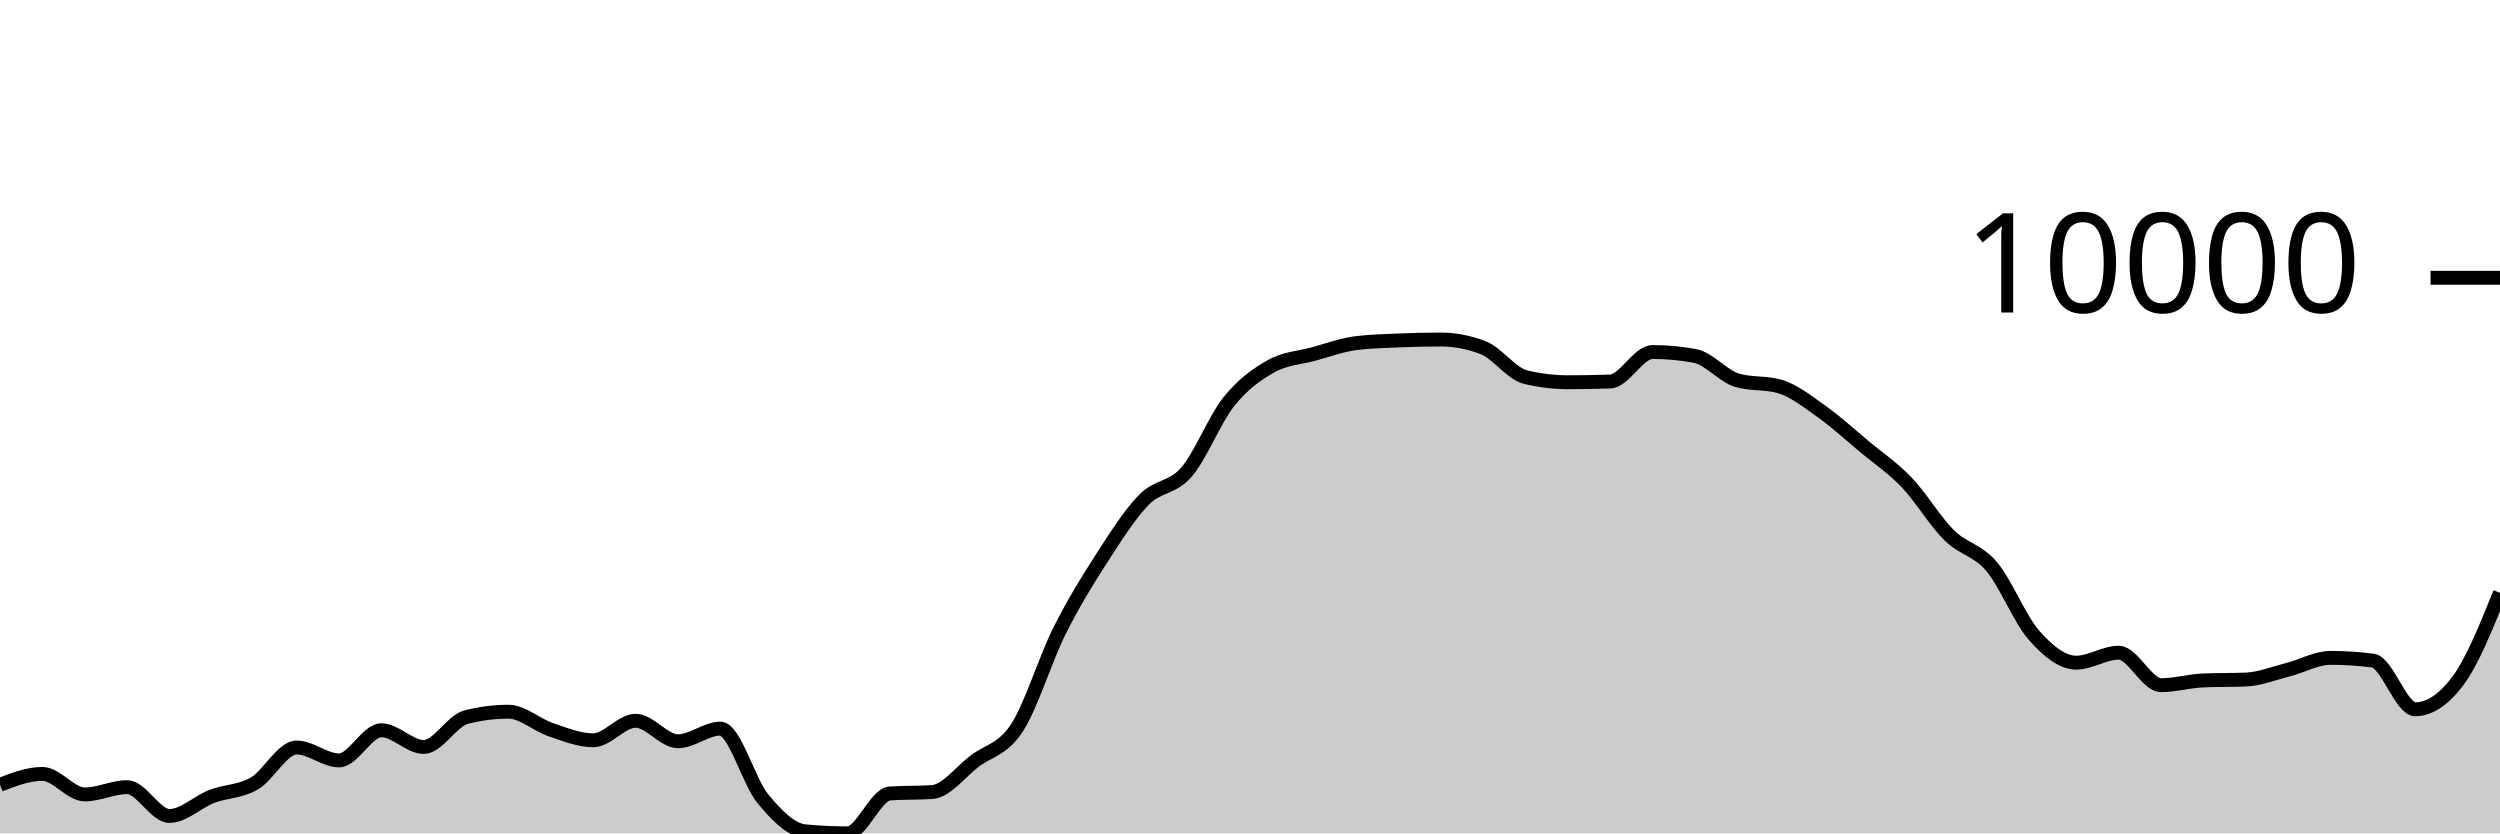
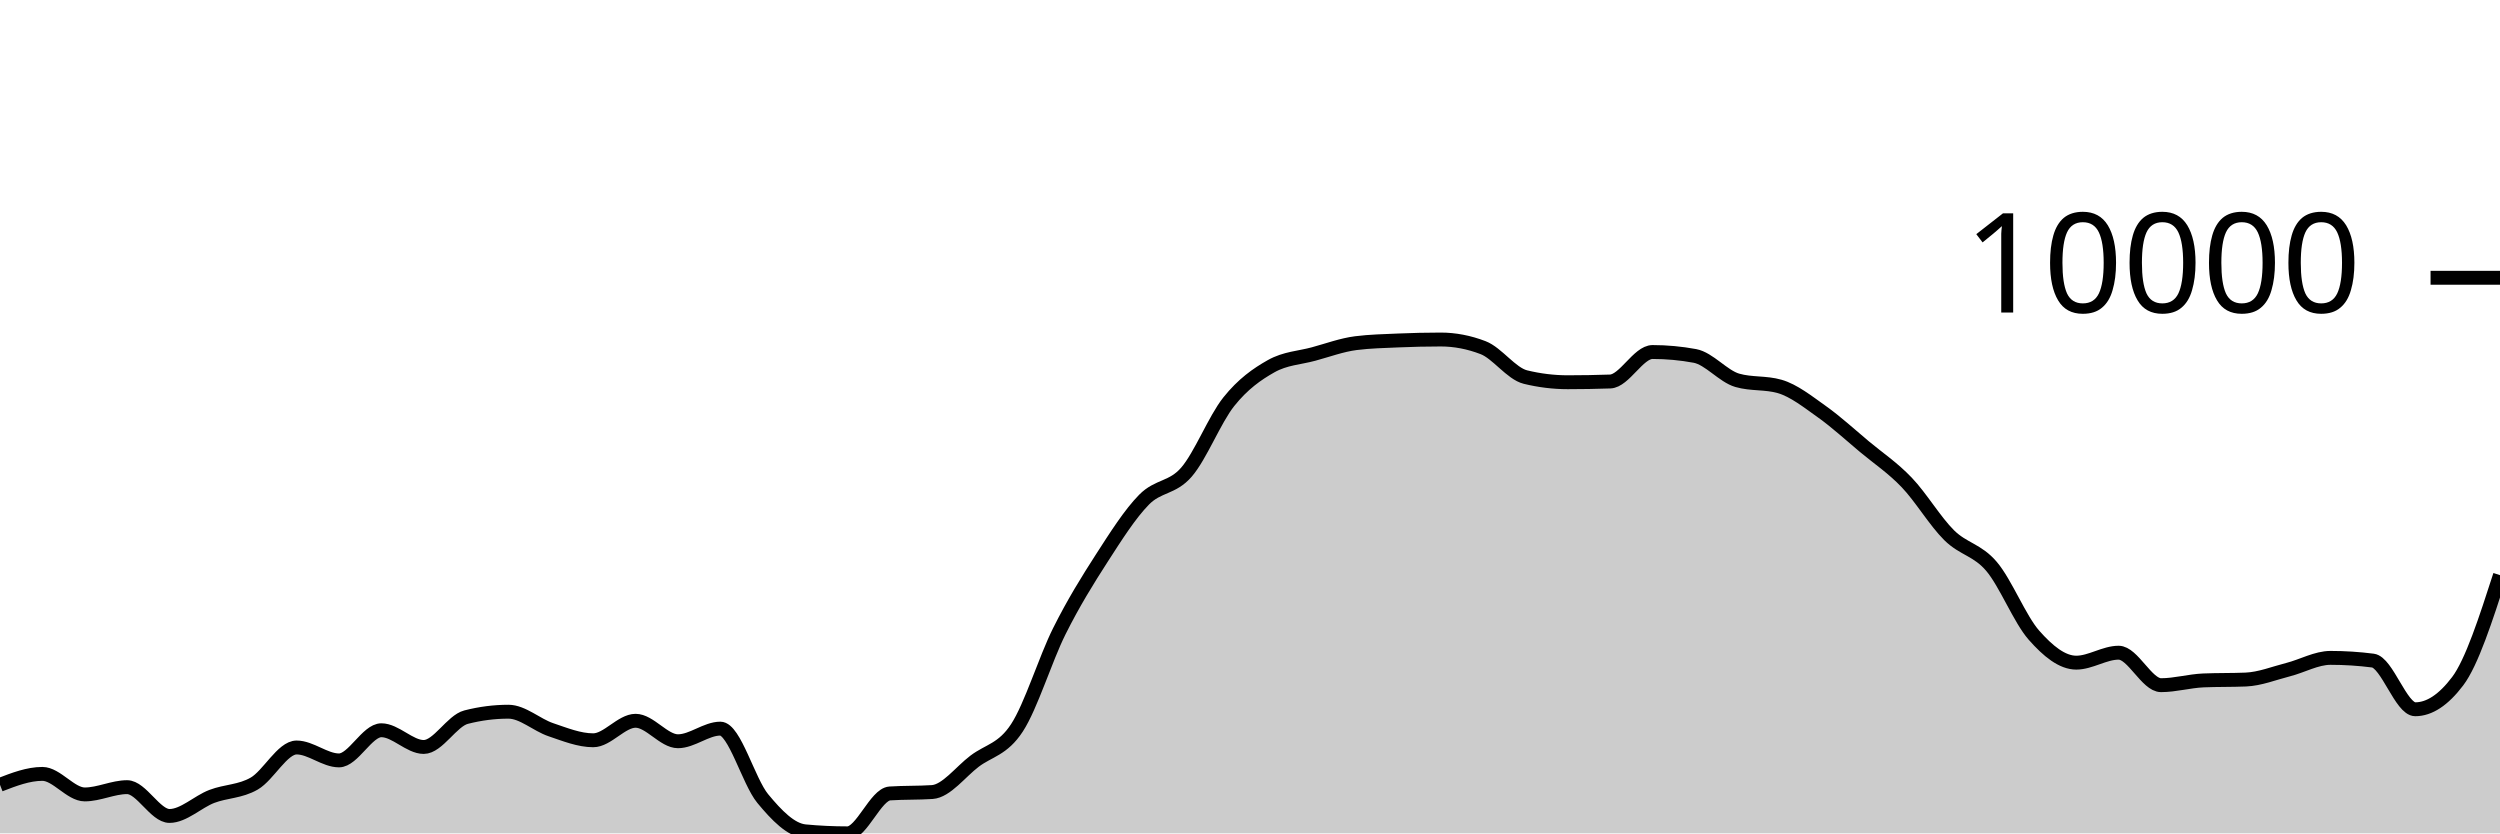
<svg xmlns="http://www.w3.org/2000/svg" viewBox="0 0 180 60">
  <g transform="translate(0,20)">
-     <path class="area" fill="rgba(0, 0, 0, 0.2)" d="M0,36.505C1.017,36.112,2.034,35.72,3.051,35.72C4.068,35.72,5.085,37.199,6.102,37.199C7.119,37.199,8.136,36.675,9.153,36.675C10.169,36.675,11.186,38.749,12.203,38.749C13.22,38.749,14.237,37.73,15.254,37.341C16.271,36.953,17.288,37.004,18.305,36.417C19.322,35.83,20.339,33.819,21.356,33.819C22.373,33.819,23.39,34.749,24.407,34.749C25.424,34.749,26.441,32.578,27.458,32.578C28.475,32.578,29.492,33.782,30.508,33.782C31.525,33.782,32.542,31.894,33.559,31.634C34.576,31.373,35.593,31.243,36.61,31.243C37.627,31.243,38.644,32.197,39.661,32.539C40.678,32.882,41.695,33.3,42.712,33.3C43.729,33.3,44.746,31.896,45.763,31.896C46.78,31.896,47.797,33.37,48.814,33.37C49.831,33.37,50.847,32.461,51.864,32.461C52.881,32.461,53.898,36.26,54.915,37.493C55.932,38.725,56.949,39.761,57.966,39.856C58.983,39.952,60,40,61.017,40C62.034,40,63.051,37.196,64.068,37.128C65.085,37.061,66.102,37.094,67.119,37.027C68.136,36.959,69.153,35.577,70.169,34.806C71.186,34.036,72.203,33.964,73.22,32.404C74.237,30.844,75.254,27.481,76.271,25.446C77.288,23.411,78.305,21.774,79.322,20.195C80.339,18.617,81.356,17.009,82.373,15.975C83.39,14.941,84.407,15.169,85.424,13.994C86.441,12.818,87.458,10.193,88.475,8.922C89.492,7.65,90.508,6.937,91.525,6.365C92.542,5.793,93.559,5.767,94.576,5.49C95.593,5.214,96.61,4.835,97.627,4.706C98.644,4.578,99.661,4.557,100.678,4.513C101.695,4.47,102.712,4.445,103.729,4.445C104.746,4.445,105.763,4.64,106.78,5.03C107.797,5.42,108.814,6.901,109.831,7.149C110.847,7.397,111.864,7.521,112.881,7.521C113.898,7.521,114.915,7.503,115.932,7.468C116.949,7.433,117.966,5.345,118.983,5.345C120,5.345,121.017,5.439,122.034,5.627C123.051,5.816,124.068,7.09,125.085,7.383C126.102,7.677,127.119,7.53,128.136,7.823C129.153,8.116,130.169,8.928,131.186,9.65C132.203,10.373,133.22,11.309,134.237,12.158C135.254,13.006,136.271,13.677,137.288,14.741C138.305,15.804,139.322,17.53,140.339,18.536C141.356,19.543,142.373,19.583,143.39,20.782C144.407,21.98,145.424,24.575,146.441,25.73C147.458,26.885,148.475,27.711,149.492,27.711C150.508,27.711,151.525,26.994,152.542,26.994C153.559,26.994,154.576,29.333,155.593,29.333C156.61,29.333,157.627,29.033,158.644,28.99C159.661,28.948,160.678,28.969,161.695,28.927C162.712,28.885,163.729,28.473,164.746,28.213C165.763,27.953,166.78,27.367,167.797,27.367C168.814,27.367,169.831,27.432,170.847,27.562C171.864,27.691,172.881,31.067,173.898,31.067C174.915,31.067,175.932,30.396,176.949,29.052C177.966,27.709,178.983,25.196,180,22.684L180,40C178.983,40,177.966,40,176.949,40C175.932,40,174.915,40,173.898,40C172.881,40,171.864,40,170.847,40C169.831,40,168.814,40,167.797,40C166.78,40,165.763,40,164.746,40C163.729,40,162.712,40,161.695,40C160.678,40,159.661,40,158.644,40C157.627,40,156.61,40,155.593,40C154.576,40,153.559,40,152.542,40C151.525,40,150.508,40,149.492,40C148.475,40,147.458,40,146.441,40C145.424,40,144.407,40,143.39,40C142.373,40,141.356,40,140.339,40C139.322,40,138.305,40,137.288,40C136.271,40,135.254,40,134.237,40C133.22,40,132.203,40,131.186,40C130.169,40,129.153,40,128.136,40C127.119,40,126.102,40,125.085,40C124.068,40,123.051,40,122.034,40C121.017,40,120,40,118.983,40C117.966,40,116.949,40,115.932,40C114.915,40,113.898,40,112.881,40C111.864,40,110.847,40,109.831,40C108.814,40,107.797,40,106.78,40C105.763,40,104.746,40,103.729,40C102.712,40,101.695,40,100.678,40C99.661,40,98.644,40,97.627,40C96.61,40,95.593,40,94.576,40C93.559,40,92.542,40,91.525,40C90.508,40,89.492,40,88.475,40C87.458,40,86.441,40,85.424,40C84.407,40,83.39,40,82.373,40C81.356,40,80.339,40,79.322,40C78.305,40,77.288,40,76.271,40C75.254,40,74.237,40,73.22,40C72.203,40,71.186,40,70.169,40C69.153,40,68.136,40,67.119,40C66.102,40,65.085,40,64.068,40C63.051,40,62.034,40,61.017,40C60,40,58.983,40,57.966,40C56.949,40,55.932,40,54.915,40C53.898,40,52.881,40,51.864,40C50.847,40,49.831,40,48.814,40C47.797,40,46.78,40,45.763,40C44.746,40,43.729,40,42.712,40C41.695,40,40.678,40,39.661,40C38.644,40,37.627,40,36.61,40C35.593,40,34.576,40,33.559,40C32.542,40,31.525,40,30.508,40C29.492,40,28.475,40,27.458,40C26.441,40,25.424,40,24.407,40C23.39,40,22.373,40,21.356,40C20.339,40,19.322,40,18.305,40C17.288,40,16.271,40,15.254,40C14.237,40,13.22,40,12.203,40C11.186,40,10.169,40,9.153,40C8.136,40,7.119,40,6.102,40C5.085,40,4.068,40,3.051,40C2.034,40,1.017,40,0,40Z" />
-     <path class="line" stroke="black" fill="none" d="M0,36.505C1.017,36.112,2.034,35.72,3.051,35.72C4.068,35.72,5.085,37.199,6.102,37.199C7.119,37.199,8.136,36.675,9.153,36.675C10.169,36.675,11.186,38.749,12.203,38.749C13.22,38.749,14.237,37.73,15.254,37.341C16.271,36.953,17.288,37.004,18.305,36.417C19.322,35.83,20.339,33.819,21.356,33.819C22.373,33.819,23.39,34.749,24.407,34.749C25.424,34.749,26.441,32.578,27.458,32.578C28.475,32.578,29.492,33.782,30.508,33.782C31.525,33.782,32.542,31.894,33.559,31.634C34.576,31.373,35.593,31.243,36.61,31.243C37.627,31.243,38.644,32.197,39.661,32.539C40.678,32.882,41.695,33.3,42.712,33.3C43.729,33.3,44.746,31.896,45.763,31.896C46.78,31.896,47.797,33.37,48.814,33.37C49.831,33.37,50.847,32.461,51.864,32.461C52.881,32.461,53.898,36.26,54.915,37.493C55.932,38.725,56.949,39.761,57.966,39.856C58.983,39.952,60,40,61.017,40C62.034,40,63.051,37.196,64.068,37.128C65.085,37.061,66.102,37.094,67.119,37.027C68.136,36.959,69.153,35.577,70.169,34.806C71.186,34.036,72.203,33.964,73.22,32.404C74.237,30.844,75.254,27.481,76.271,25.446C77.288,23.411,78.305,21.774,79.322,20.195C80.339,18.617,81.356,17.009,82.373,15.975C83.39,14.941,84.407,15.169,85.424,13.994C86.441,12.818,87.458,10.193,88.475,8.922C89.492,7.65,90.508,6.937,91.525,6.365C92.542,5.793,93.559,5.767,94.576,5.49C95.593,5.214,96.61,4.835,97.627,4.706C98.644,4.578,99.661,4.557,100.678,4.513C101.695,4.47,102.712,4.445,103.729,4.445C104.746,4.445,105.763,4.64,106.78,5.03C107.797,5.42,108.814,6.901,109.831,7.149C110.847,7.397,111.864,7.521,112.881,7.521C113.898,7.521,114.915,7.503,115.932,7.468C116.949,7.433,117.966,5.345,118.983,5.345C120,5.345,121.017,5.439,122.034,5.627C123.051,5.816,124.068,7.09,125.085,7.383C126.102,7.677,127.119,7.53,128.136,7.823C129.153,8.116,130.169,8.928,131.186,9.65C132.203,10.373,133.22,11.309,134.237,12.158C135.254,13.006,136.271,13.677,137.288,14.741C138.305,15.804,139.322,17.53,140.339,18.536C141.356,19.543,142.373,19.583,143.39,20.782C144.407,21.98,145.424,24.575,146.441,25.73C147.458,26.885,148.475,27.711,149.492,27.711C150.508,27.711,151.525,26.994,152.542,26.994C153.559,26.994,154.576,29.333,155.593,29.333C156.61,29.333,157.627,29.033,158.644,28.99C159.661,28.948,160.678,28.969,161.695,28.927C162.712,28.885,163.729,28.473,164.746,28.213C165.763,27.953,166.78,27.367,167.797,27.367C168.814,27.367,169.831,27.432,170.847,27.562C171.864,27.691,172.881,31.067,173.898,31.067C174.915,31.067,175.932,30.396,176.949,29.052C177.966,27.709,178.983,25.196,180,22.684" />
+     <path class="area" fill="rgba(0, 0, 0, 0.2)" d="M0,36.505C1.017,36.112,2.034,35.72,3.051,35.72C4.068,35.72,5.085,37.199,6.102,37.199C7.119,37.199,8.136,36.675,9.153,36.675C10.169,36.675,11.186,38.749,12.203,38.749C13.22,38.749,14.237,37.73,15.254,37.341C16.271,36.953,17.288,37.004,18.305,36.417C19.322,35.83,20.339,33.819,21.356,33.819C22.373,33.819,23.39,34.749,24.407,34.749C25.424,34.749,26.441,32.578,27.458,32.578C28.475,32.578,29.492,33.782,30.508,33.782C31.525,33.782,32.542,31.894,33.559,31.634C34.576,31.373,35.593,31.243,36.61,31.243C37.627,31.243,38.644,32.197,39.661,32.539C40.678,32.882,41.695,33.3,42.712,33.3C43.729,33.3,44.746,31.896,45.763,31.896C46.78,31.896,47.797,33.37,48.814,33.37C49.831,33.37,50.847,32.461,51.864,32.461C52.881,32.461,53.898,36.26,54.915,37.493C55.932,38.725,56.949,39.761,57.966,39.856C58.983,39.952,60,40,61.017,40C62.034,40,63.051,37.196,64.068,37.128C65.085,37.061,66.102,37.094,67.119,37.027C68.136,36.959,69.153,35.577,70.169,34.806C71.186,34.036,72.203,33.964,73.22,32.404C74.237,30.844,75.254,27.481,76.271,25.446C77.288,23.411,78.305,21.774,79.322,20.195C80.339,18.617,81.356,17.009,82.373,15.975C83.39,14.941,84.407,15.169,85.424,13.994C86.441,12.818,87.458,10.193,88.475,8.922C89.492,7.65,90.508,6.937,91.525,6.365C92.542,5.793,93.559,5.767,94.576,5.49C95.593,5.214,96.61,4.835,97.627,4.706C98.644,4.578,99.661,4.557,100.678,4.513C101.695,4.47,102.712,4.445,103.729,4.445C104.746,4.445,105.763,4.64,106.78,5.03C107.797,5.42,108.814,6.901,109.831,7.149C110.847,7.397,111.864,7.521,112.881,7.521C113.898,7.521,114.915,7.503,115.932,7.468C116.949,7.433,117.966,5.345,118.983,5.345C120,5.345,121.017,5.439,122.034,5.627C123.051,5.816,124.068,7.09,125.085,7.383C126.102,7.677,127.119,7.53,128.136,7.823C129.153,8.116,130.169,8.928,131.186,9.65C132.203,10.373,133.22,11.309,134.237,12.158C135.254,13.006,136.271,13.677,137.288,14.741C138.305,15.804,139.322,17.53,140.339,18.536C141.356,19.543,142.373,19.583,143.39,20.782C144.407,21.98,145.424,24.575,146.441,25.73C147.458,26.885,148.475,27.711,149.492,27.711C150.508,27.711,151.525,26.994,152.542,26.994C153.559,26.994,154.576,29.333,155.593,29.333C156.61,29.333,157.627,29.033,158.644,28.99C159.661,28.948,160.678,28.969,161.695,28.927C162.712,28.885,163.729,28.473,164.746,28.213C165.763,27.953,166.78,27.367,167.797,27.367C168.814,27.367,169.831,27.432,170.847,27.562C171.864,27.691,172.881,31.067,173.898,31.067C174.915,31.067,175.932,30.396,176.949,29.052C177.966,27.709,178.983,24.559,180,21.41L180,40C178.983,40,177.966,40,176.949,40C175.932,40,174.915,40,173.898,40C172.881,40,171.864,40,170.847,40C169.831,40,168.814,40,167.797,40C166.78,40,165.763,40,164.746,40C163.729,40,162.712,40,161.695,40C160.678,40,159.661,40,158.644,40C157.627,40,156.61,40,155.593,40C154.576,40,153.559,40,152.542,40C151.525,40,150.508,40,149.492,40C148.475,40,147.458,40,146.441,40C145.424,40,144.407,40,143.39,40C142.373,40,141.356,40,140.339,40C139.322,40,138.305,40,137.288,40C136.271,40,135.254,40,134.237,40C133.22,40,132.203,40,131.186,40C130.169,40,129.153,40,128.136,40C127.119,40,126.102,40,125.085,40C124.068,40,123.051,40,122.034,40C121.017,40,120,40,118.983,40C117.966,40,116.949,40,115.932,40C114.915,40,113.898,40,112.881,40C111.864,40,110.847,40,109.831,40C108.814,40,107.797,40,106.78,40C105.763,40,104.746,40,103.729,40C102.712,40,101.695,40,100.678,40C99.661,40,98.644,40,97.627,40C96.61,40,95.593,40,94.576,40C93.559,40,92.542,40,91.525,40C90.508,40,89.492,40,88.475,40C87.458,40,86.441,40,85.424,40C84.407,40,83.39,40,82.373,40C81.356,40,80.339,40,79.322,40C78.305,40,77.288,40,76.271,40C75.254,40,74.237,40,73.22,40C72.203,40,71.186,40,70.169,40C69.153,40,68.136,40,67.119,40C66.102,40,65.085,40,64.068,40C63.051,40,62.034,40,61.017,40C60,40,58.983,40,57.966,40C56.949,40,55.932,40,54.915,40C53.898,40,52.881,40,51.864,40C50.847,40,49.831,40,48.814,40C47.797,40,46.78,40,45.763,40C44.746,40,43.729,40,42.712,40C41.695,40,40.678,40,39.661,40C38.644,40,37.627,40,36.61,40C35.593,40,34.576,40,33.559,40C32.542,40,31.525,40,30.508,40C29.492,40,28.475,40,27.458,40C26.441,40,25.424,40,24.407,40C23.39,40,22.373,40,21.356,40C20.339,40,19.322,40,18.305,40C17.288,40,16.271,40,15.254,40C14.237,40,13.22,40,12.203,40C11.186,40,10.169,40,9.153,40C8.136,40,7.119,40,6.102,40C5.085,40,4.068,40,3.051,40C2.034,40,1.017,40,0,40Z" />
+     <path class="line" stroke="black" fill="none" d="M0,36.505C1.017,36.112,2.034,35.72,3.051,35.72C4.068,35.72,5.085,37.199,6.102,37.199C7.119,37.199,8.136,36.675,9.153,36.675C10.169,36.675,11.186,38.749,12.203,38.749C13.22,38.749,14.237,37.73,15.254,37.341C16.271,36.953,17.288,37.004,18.305,36.417C19.322,35.83,20.339,33.819,21.356,33.819C22.373,33.819,23.39,34.749,24.407,34.749C25.424,34.749,26.441,32.578,27.458,32.578C28.475,32.578,29.492,33.782,30.508,33.782C31.525,33.782,32.542,31.894,33.559,31.634C34.576,31.373,35.593,31.243,36.61,31.243C37.627,31.243,38.644,32.197,39.661,32.539C40.678,32.882,41.695,33.3,42.712,33.3C43.729,33.3,44.746,31.896,45.763,31.896C46.78,31.896,47.797,33.37,48.814,33.37C49.831,33.37,50.847,32.461,51.864,32.461C52.881,32.461,53.898,36.26,54.915,37.493C55.932,38.725,56.949,39.761,57.966,39.856C58.983,39.952,60,40,61.017,40C62.034,40,63.051,37.196,64.068,37.128C65.085,37.061,66.102,37.094,67.119,37.027C68.136,36.959,69.153,35.577,70.169,34.806C71.186,34.036,72.203,33.964,73.22,32.404C74.237,30.844,75.254,27.481,76.271,25.446C77.288,23.411,78.305,21.774,79.322,20.195C80.339,18.617,81.356,17.009,82.373,15.975C83.39,14.941,84.407,15.169,85.424,13.994C86.441,12.818,87.458,10.193,88.475,8.922C89.492,7.65,90.508,6.937,91.525,6.365C92.542,5.793,93.559,5.767,94.576,5.49C95.593,5.214,96.61,4.835,97.627,4.706C98.644,4.578,99.661,4.557,100.678,4.513C101.695,4.47,102.712,4.445,103.729,4.445C104.746,4.445,105.763,4.64,106.78,5.03C107.797,5.42,108.814,6.901,109.831,7.149C110.847,7.397,111.864,7.521,112.881,7.521C113.898,7.521,114.915,7.503,115.932,7.468C116.949,7.433,117.966,5.345,118.983,5.345C120,5.345,121.017,5.439,122.034,5.627C123.051,5.816,124.068,7.09,125.085,7.383C126.102,7.677,127.119,7.53,128.136,7.823C129.153,8.116,130.169,8.928,131.186,9.65C132.203,10.373,133.22,11.309,134.237,12.158C135.254,13.006,136.271,13.677,137.288,14.741C138.305,15.804,139.322,17.53,140.339,18.536C141.356,19.543,142.373,19.583,143.39,20.782C144.407,21.98,145.424,24.575,146.441,25.73C147.458,26.885,148.475,27.711,149.492,27.711C150.508,27.711,151.525,26.994,152.542,26.994C153.559,26.994,154.576,29.333,155.593,29.333C156.61,29.333,157.627,29.033,158.644,28.99C159.661,28.948,160.678,28.969,161.695,28.927C162.712,28.885,163.729,28.473,164.746,28.213C165.763,27.953,166.78,27.367,167.797,27.367C168.814,27.367,169.831,27.432,170.847,27.562C171.864,27.691,172.881,31.067,173.898,31.067C174.915,31.067,175.932,30.396,176.949,29.052C177.966,27.709,178.983,24.559,180,21.41" />
    <path class="axis-ceiling" stroke-width="1" stroke="black" fill="none" d="M175,0L180,0" />
    <text class="axis-ceiling-label" font-family="sans-serif" text-anchor="end" font-size="10px" x="170" y="2.5">10000</text>
  </g>
</svg>
